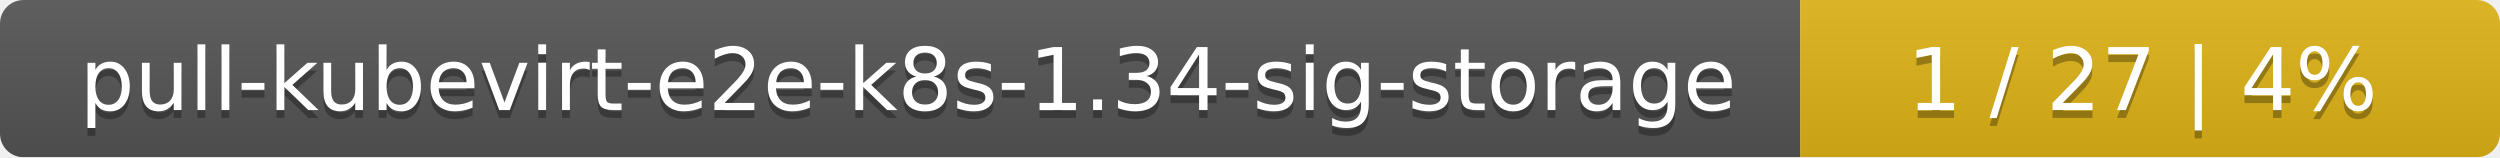
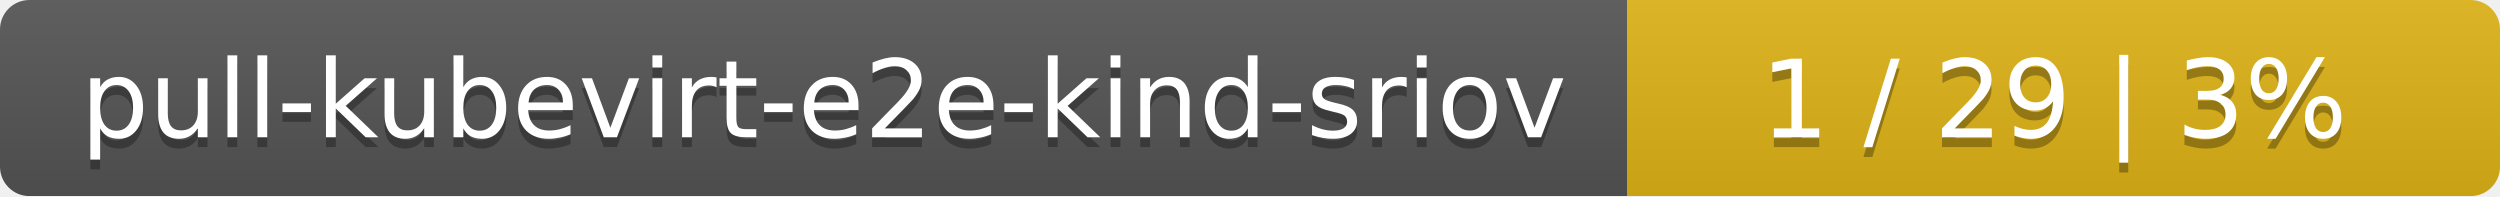
- <svg xmlns="http://www.w3.org/2000/svg" width="318" height="20">
+ <svg xmlns="http://www.w3.org/2000/svg" width="255" height="20">
  <linearGradient id="smooth" x2="0" y2="100%">
    <stop offset="0" stop-color="#bbb" stop-opacity=".1" />
    <stop offset="1" stop-opacity=".1" />
  </linearGradient>
  <mask id="round">
-     <rect width="318" height="20" rx="3" fill="#fff" />
+     <rect width="255" height="20" rx="3" fill="#fff" />
  </mask>
  <g mask="url(#round)">
-     <rect width="229" height="20" fill="#555" />
-     <rect x="229" width="89" height="20" fill="#dfb317" />
-     <rect width="318" height="20" fill="url(#smooth)" />
+     <rect width="166" height="20" fill="#555" />
+     <rect x="166" width="89" height="20" fill="#dfb317" />
+     <rect width="255" height="20" fill="url(#smooth)" />
  </g>
  <g fill="#fff" text-anchor="middle" font-family="DejaVu Sans,Verdana,Geneva,sans-serif" font-size="11">
-     <text x="115.5" y="15" fill="#010101" fill-opacity=".3">pull-kubevirt-e2e-k8s-1.34-sig-storage</text>
-     <text x="115.5" y="14">pull-kubevirt-e2e-k8s-1.34-sig-storage</text>
-     <text x="272.5" y="15" fill="#010101" fill-opacity=".3">1 / 27    |    4%</text>
-     <text x="272.5" y="14">1 / 27    |    4%</text>
+     <text x="84" y="15" fill="#010101" fill-opacity=".3">pull-kubevirt-e2e-kind-sriov</text>
+     <text x="84" y="14">pull-kubevirt-e2e-kind-sriov</text>
+     <text x="209.5" y="15" fill="#010101" fill-opacity=".3">1 / 29    |    3%</text>
+     <text x="209.5" y="14">1 / 29    |    3%</text>
  </g>
</svg>
